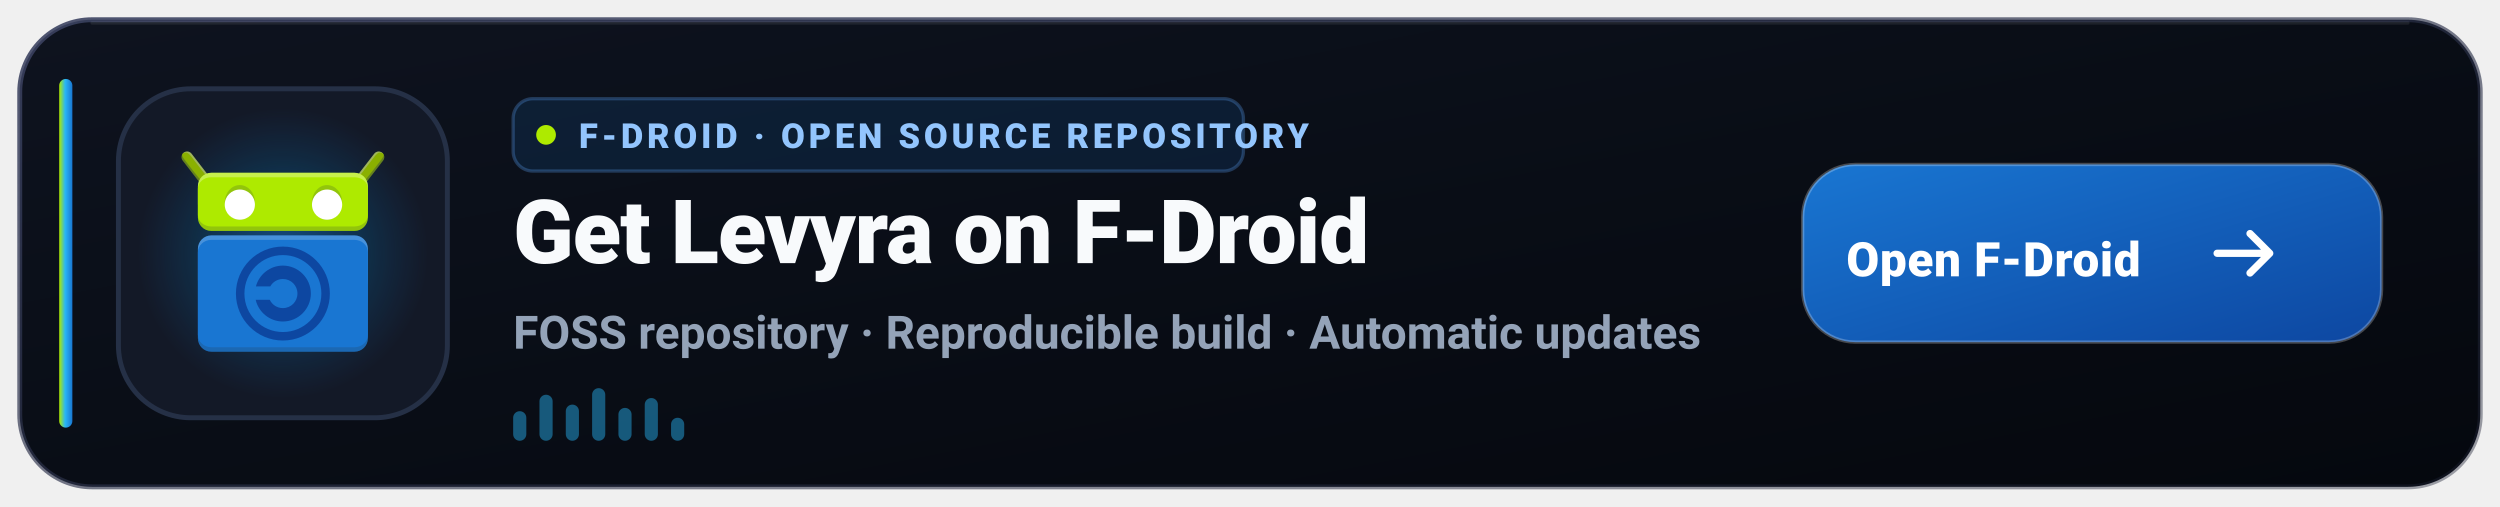
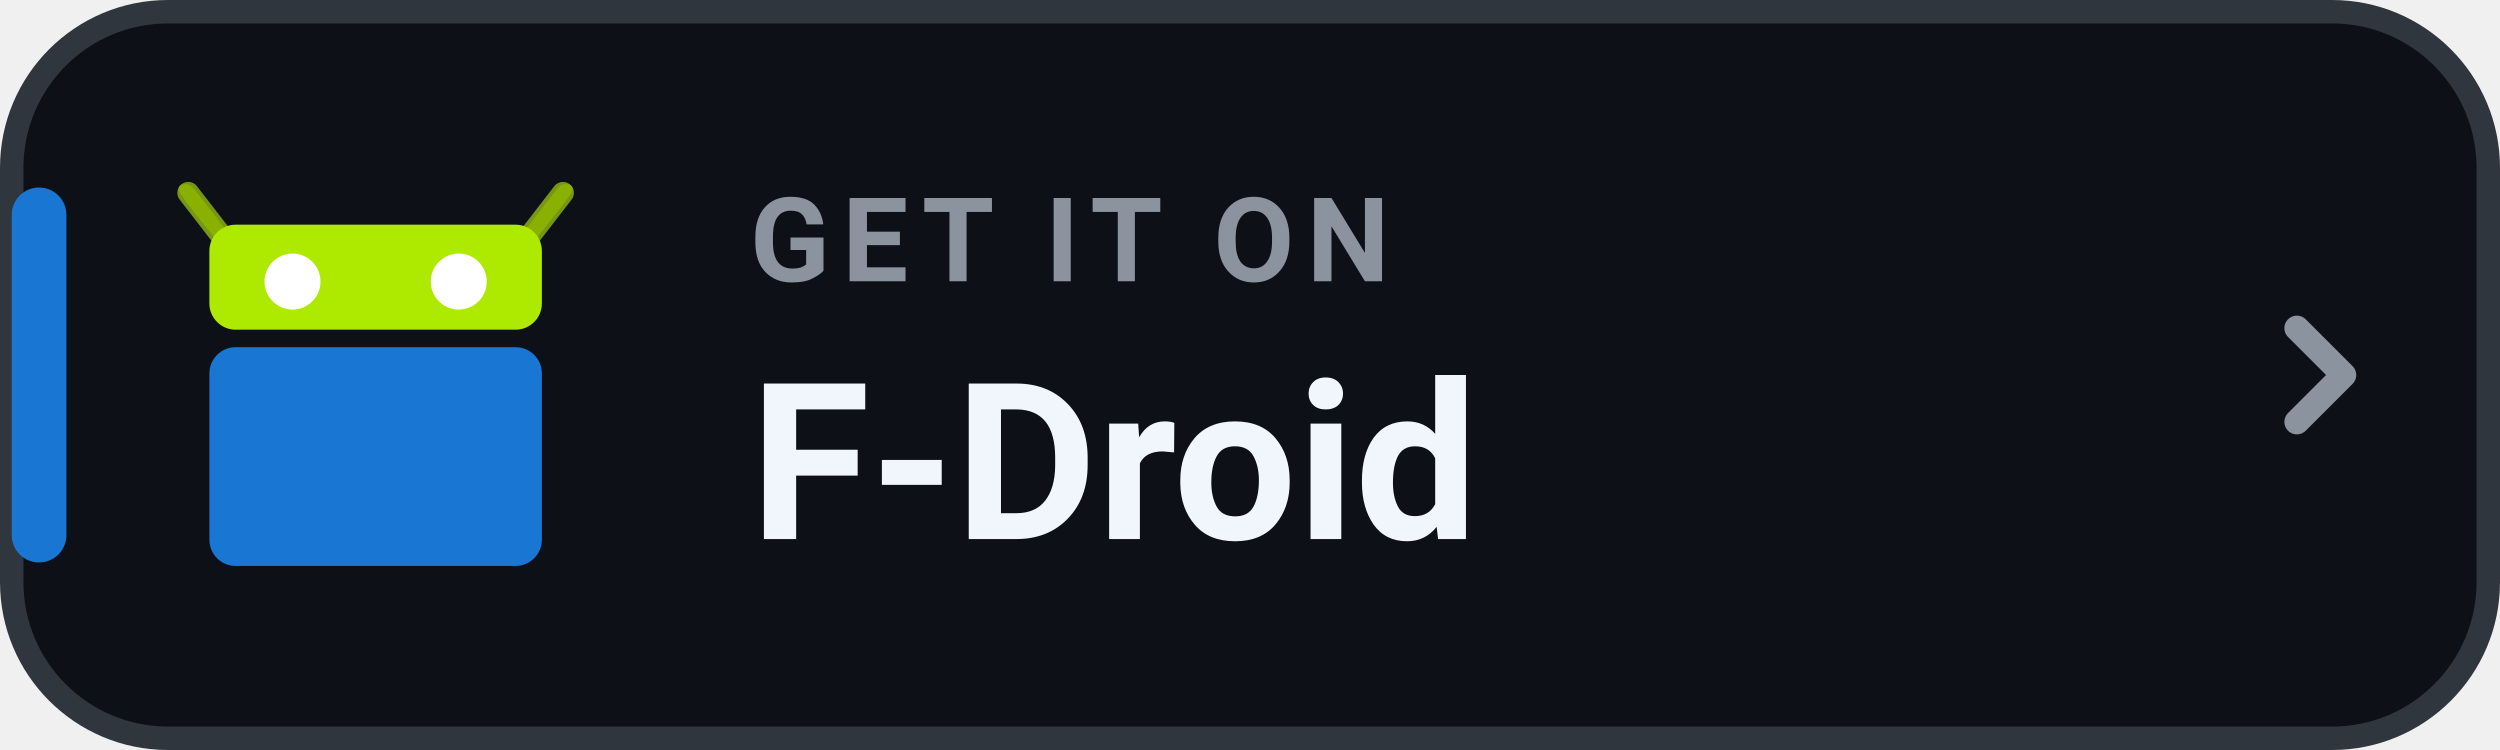
- <svg xmlns="http://www.w3.org/2000/svg" width="760" height="154" viewBox="0 0 760 154" role="img" aria-label="Get Levyra on F-Droid">
-   <defs>
-     <linearGradient id="fd-bg" x1="0" y1="0" x2="1" y2="1">
-       <stop offset="0%" stop-color="#0E131F" />
-       <stop offset="60%" stop-color="#080C14" />
-       <stop offset="100%" stop-color="#05080E" />
-     </linearGradient>
-     <linearGradient id="fd-border" x1="0" y1="0" x2="1" y2="1">
-       <stop offset="0%" stop-color="#3B4261" stop-opacity="0.9" />
-       <stop offset="100%" stop-color="#1E2235" stop-opacity="0.4" />
-     </linearGradient>
-     <linearGradient id="fd-accent" x1="0" y1="0" x2="1" y2="0">
-       <stop offset="0%" stop-color="#AEEA00" />
-       <stop offset="45%" stop-color="#29B6F6" />
-       <stop offset="100%" stop-color="#1976D2" />
-     </linearGradient>
-     <linearGradient id="fd-btn-grad" x1="0" y1="0" x2="1" y2="1">
-       <stop offset="0%" stop-color="#1976D2" />
-       <stop offset="100%" stop-color="#0D47A1" />
-     </linearGradient>
-     <radialGradient id="fd-glow" cx="50%" cy="50%" r="50%">
-       <stop offset="0%" stop-color="#1976D2" stop-opacity="0.52" />
-       <stop offset="62%" stop-color="#0288D1" stop-opacity="0.17" />
-       <stop offset="100%" stop-color="#1976D2" stop-opacity="0" />
-     </radialGradient>
-   </defs>
-   <rect x="6" y="6" width="748" height="142" rx="22" fill="url(#fd-bg)" stroke="url(#fd-border)" stroke-width="1.5" />
-   <path d="M28 7h704" stroke="#FFFFFF" stroke-opacity="0.08" stroke-linecap="round" />
-   <rect x="18" y="24" width="4" height="106" rx="2" fill="url(#fd-accent)" />
-   <rect x="36" y="27" width="100" height="100" rx="22" fill="#131927" stroke="#253046" stroke-width="1.5" />
-   <circle cx="86" cy="77" r="44" fill="url(#fd-glow)" />
-   <g transform="translate(86 77) scale(1.36) translate(-24 -24)">
-     <g transform="translate(0 -1004.362)">
-       <g transform="matrix(-1 0 0 1 47.99978 0)">
-         <path fill="#8AB000" stroke="#769616" stroke-width="2.5" stroke-linecap="round" d="m2.589 1006.862 4.25 5.5" />
-         <path fill="#FFFFFF" fill-opacity="0.3" d="m2.611 1005.609c-.453.012-.762.189-.981.449 2.027 2.409 2.368 2.792 5.135 6.221 1.02 1.319 2.082.637 1.062-.682l-4.25-5.5c-.229-.306-.585-.478-.967-.488z" />
-         <path fill="#263238" fill-opacity="0.2" d="m1.622 1006.071c-.124.148-.561.805-.022 1.556l4.25 5.5c1.02 1.319 1.15-.612 1.15-.612s-3.734-4.51-5.377-6.444z" />
-         <path fill="#8AB000" d="m2.338 1005.844c-.438 0-.96.142-.824.799.104.502 4.661 6.074 4.661 6.074 1.02 1.319 2.493.676 1.474-.642l-4.234-5.473c-.26-.29-.609-.744-1.076-.758z" />
-       </g>
-       <g>
-         <path fill="#8AB000" stroke="#769616" stroke-width="2.5" stroke-linecap="round" d="m2.589 1006.862 4.25 5.5" />
-         <path fill="#FFFFFF" fill-opacity="0.3" d="m2.611 1005.609c-.453.012-.762.189-.981.449 2.027 2.409 2.368 2.792 5.135 6.221 1.02 1.319 2.082.637 1.062-.682l-4.25-5.5c-.229-.306-.585-.478-.967-.488z" />
-         <path fill="#263238" fill-opacity="0.2" d="m1.622 1006.071c-.124.148-.561.805-.022 1.556l4.25 5.5c1.02 1.319 1.15-.612 1.15-.612s-3.734-4.51-5.377-6.444z" />
-         <path fill="#8AB000" d="m2.338 1005.844c-.438 0-.96.142-.824.799.104.502 4.661 6.074 4.661 6.074 1.02 1.319 2.493.676 1.474-.642l-4.234-5.473c-.26-.29-.609-.744-1.076-.758z" />
-       </g>
-       <g transform="translate(42 0)">
-         <rect fill="#AEEA00" width="38" height="13" x="-37" y="1010.362" rx="3" ry="3" />
-         <rect fill="#263238" fill-opacity="0.2" width="38" height="10" x="-37" y="1013.362" rx="3" ry="3" />
-         <rect fill="#FFFFFF" fill-opacity="0.3" width="38" height="10" x="-37" y="1010.362" rx="3" ry="3" />
-         <rect fill="#AEEA00" width="38" height="11" x="-37" y="1011.362" rx="3" ry="2.54" />
-       </g>
-       <g>
-         <rect fill="#1976D2" width="38" height="26" x="5" y="1024.362" rx="3" ry="3" />
-         <rect fill="#263238" fill-opacity="0.2" width="38" height="13" x="5" y="1037.362" rx="3" ry="3" />
-         <rect fill="#FFFFFF" fill-opacity="0.2" width="38" height="13" x="5" y="1024.362" rx="3" ry="3" />
-         <rect fill="#1976D2" width="38" height="24" x="5" y="1025.362" rx="3" ry="2.77" />
-       </g>
-       <g transform="translate(0 1013.362)">
-         <path fill="#0D47A1" d="m24 17.75c-2.881 0-5.32 1.985-6.033 4.65h3.213C21.734 21.415 22.775 20.75 24 20.75c1.813 0 3.25 1.437 3.25 3.25S25.813 27.25 24 27.25c-1.307 0-2.411-.753-2.93-1.85h-3.154C18.558 28.166 21.048 30.25 24 30.25c3.434 0 6.25-2.816 6.25-6.25S27.434 17.75 24 17.75z" />
-         <circle fill="none" stroke="#0D47A1" stroke-width="1.9" cx="24" cy="24" r="9.55" />
-       </g>
-       <g transform="translate(0 .5)">
-         <ellipse fill="#263238" fill-opacity="0.2" cx="14.375" cy="1016.487" rx="3.375" ry="3.875" />
-         <circle fill="#FFFFFF" cx="14.375" cy="1016.987" r="3.375" />
-       </g>
-       <g transform="translate(19.5 .5)">
-         <ellipse fill="#263238" fill-opacity="0.2" cx="14.375" cy="1016.487" rx="3.375" ry="3.875" />
-         <circle fill="#FFFFFF" cx="14.375" cy="1016.987" r="3.375" />
-       </g>
+ <svg xmlns="http://www.w3.org/2000/svg" width="160" height="48" viewBox="0 0 160 48" role="img" aria-label="GET IT ON F-Droid">
+   <rect x=".75" y=".75" width="158.5" height="46.5" rx="10" fill="#0D1117" stroke="#30363D" stroke-width="1.5" />
+   <rect x=".75" y="12" width="3.5" height="24" rx="1.75" fill="#1976D2" />
+   <g transform="translate(10.6 -551.5) scale(0.56)">
+     <g transform="matrix(-1 0 0 1 47.99978 0)">
+       <path fill="#8AB000" stroke="#769616" stroke-width="2.5" stroke-linecap="round" d="m2.589 1006.862 4.25 5.5" />
+       <path fill="#8AB000" d="m2.338 1005.844c-.438 0-.96.142-.824.799.104.502 4.661 6.074 4.661 6.074 1.02 1.319 2.493.676 1.474-.642l-4.234-5.473c-.26-.29-.609-.744-1.076-.758z" />
    </g>
+     <g>
+       <path fill="#8AB000" stroke="#769616" stroke-width="2.5" stroke-linecap="round" d="m2.589 1006.862 4.25 5.5" />
+       <path fill="#8AB000" d="m2.338 1005.844c-.438 0-.96.142-.824.799.104.502 4.661 6.074 4.661 6.074 1.02 1.319 2.493.676 1.474-.642l-4.234-5.473c-.26-.29-.609-.744-1.076-.758z" />
+     </g>
+     <rect fill="#AEEA00" width="38" height="12" x="5" y="1010.5" rx="3" ry="3" />
+     <rect fill="#1976D2" width="38" height="25" x="5" y="1024.5" rx="3" ry="3" />
+     <circle fill="#FFFFFF" cx="14.5" cy="1017" r="3.2" />
+     <circle fill="#FFFFFF" cx="33.5" cy="1017" r="3.2" />
  </g>
-   <g transform="translate(156 30)">
-     <rect width="222" height="22" rx="6" fill="#1976D2" fill-opacity="0.14" stroke="#60A5FA" stroke-opacity="0.28" />
-     <circle cx="10" cy="11" r="3" fill="#AEEA00" />
-     <text x="20" y="15" fill="#93C5FD" font-family="-apple-system,BlinkMacSystemFont,'Segoe UI',Roboto,Helvetica,sans-serif" font-size="10.5" font-weight="800" letter-spacing="1.15">F-DROID · OPEN SOURCE REPOSITORY</text>
-   </g>
-   <text x="156" y="80" fill="#F8FAFC" font-family="-apple-system,BlinkMacSystemFont,'Segoe UI',Roboto,Helvetica,sans-serif" font-size="27" font-weight="800" letter-spacing="-0.3">Get Levyra on F-Droid</text>
-   <text x="156" y="106" fill="#94A3B8" font-family="-apple-system,BlinkMacSystemFont,'Segoe UI',Roboto,Helvetica,sans-serif" font-size="14" font-weight="600">FOSS repository · Reproducible build · Automatic updates</text>
-   <g transform="translate(156 118)" fill="#29B6F6" fill-opacity="0.45">
-     <rect x="0" y="7" width="4" height="9" rx="2" />
-     <rect x="8" y="2" width="4" height="14" rx="2" />
-     <rect x="16" y="5" width="4" height="11" rx="2" />
-     <rect x="24" y="0" width="4" height="16" rx="2" />
-     <rect x="32" y="6" width="4" height="10" rx="2" />
-     <rect x="40" y="3" width="4" height="13" rx="2" />
-     <rect x="48" y="9" width="4" height="7" rx="2" />
-   </g>
-   <g transform="translate(548 50)">
-     <rect width="176" height="54" rx="16" fill="url(#fd-btn-grad)" />
-     <rect width="176" height="54" rx="16" fill="none" stroke="#FFFFFF" stroke-opacity="0.25" />
-     <text x="58" y="34" text-anchor="middle" fill="#FFFFFF" font-family="-apple-system,BlinkMacSystemFont,'Segoe UI',Roboto,Helvetica,sans-serif" font-size="14.5" font-weight="800" letter-spacing="0.2">Open F-Droid</text>
-     <path d="M142 27h-16M136 21l6 6-6 6" fill="none" stroke="#FFFFFF" stroke-width="2.2" stroke-linecap="round" stroke-linejoin="round" />
-   </g>
+   <text x="48" y="18" fill="#8B949E" font-family="-apple-system,BlinkMacSystemFont,'Segoe UI',Roboto,Helvetica,Arial,sans-serif" font-size="7.5" font-weight="700" letter-spacing=".8">GET IT ON</text>
+   <text x="48" y="34.5" fill="#F0F6FC" font-family="-apple-system,BlinkMacSystemFont,'Segoe UI',Roboto,Helvetica,Arial,sans-serif" font-size="14" font-weight="750">F-Droid</text>
+   <path d="M147 21l3 3-3 3" fill="none" stroke="#8B949E" stroke-width="1.6" stroke-linecap="round" stroke-linejoin="round" />
</svg>
